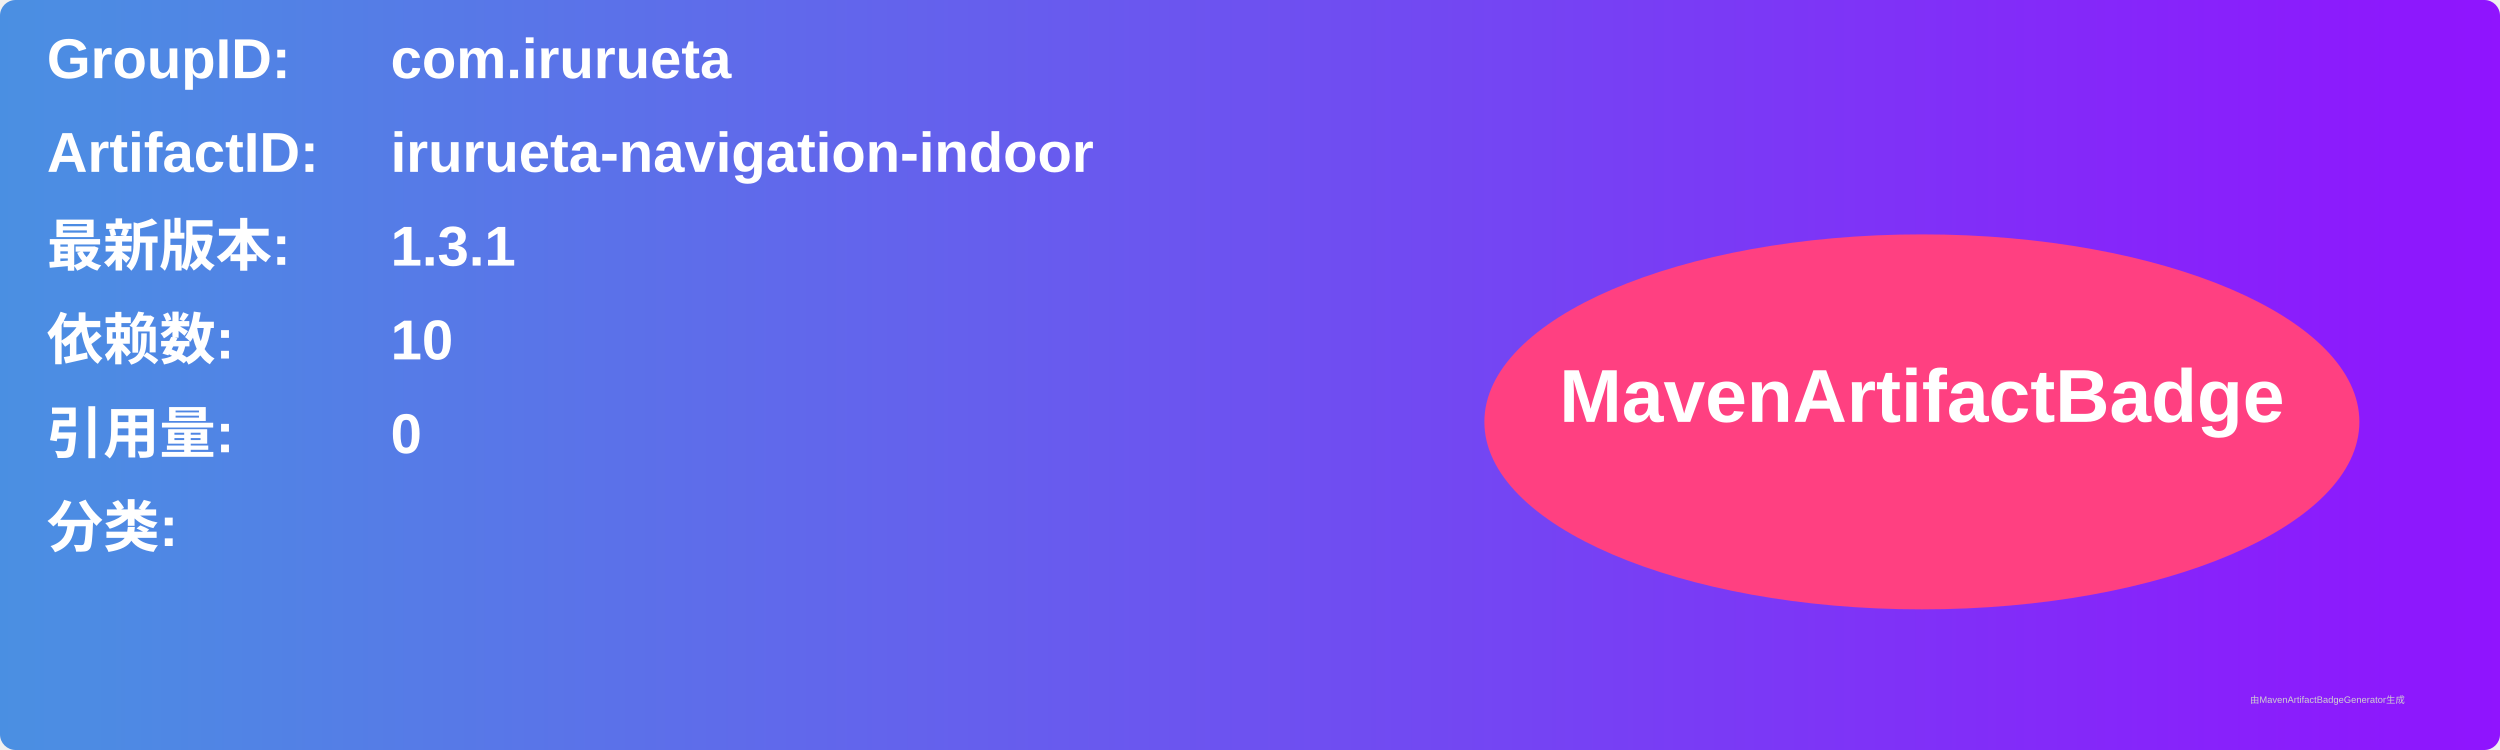
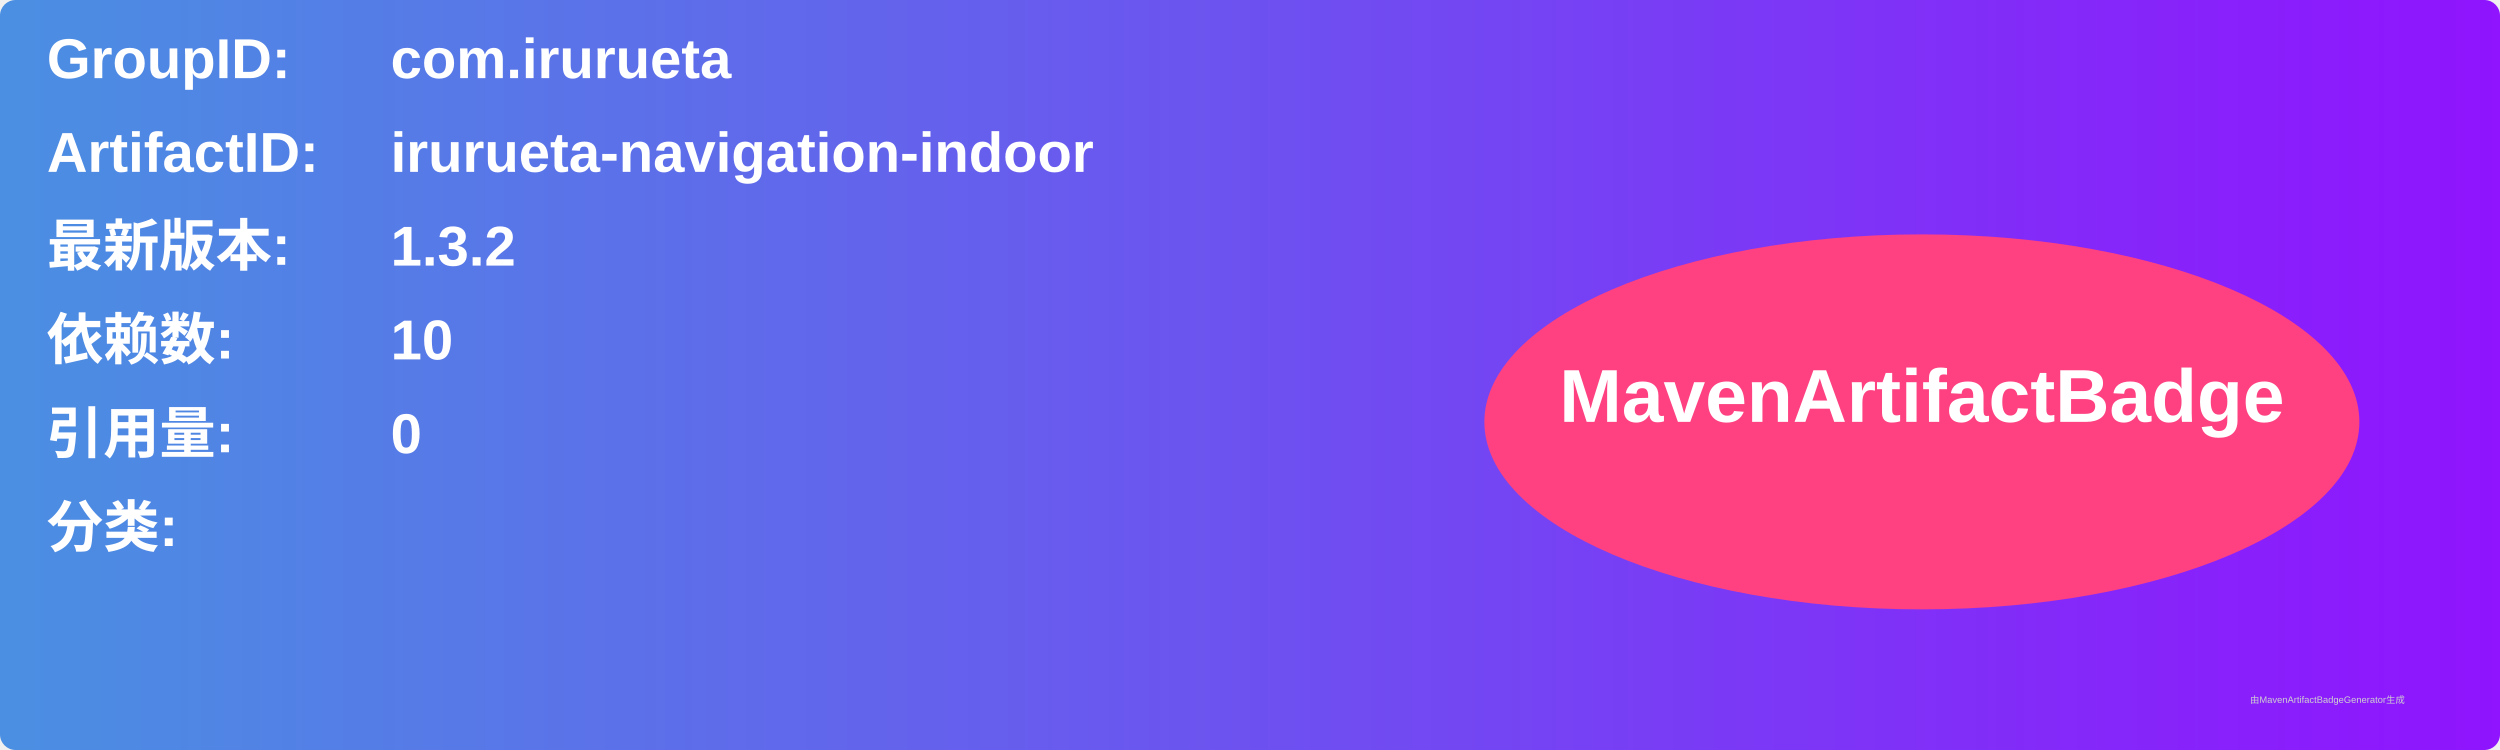
<svg xmlns="http://www.w3.org/2000/svg" width="800" height="240" viewBox="0 0 800 240">
  <linearGradient id="grad" x1="0%" y1="0%" x2="100%" y2="0%">
    <stop offset="0%" stop-color="#4a90e2" />
    <stop offset="100%" stop-color="#9013fe" />
  </linearGradient>
  <rect width="100%" height="100%" rx="5" ry="5" fill="url(#grad)" />
  <g transform="translate(15, 15)">
    <text x="0" y="10" font-family="Arial" font-size="18" fill="white" font-weight="bold" width="260">GroupID:</text>
    <text x="110" y="10" font-family="Arial" font-size="18" fill="white" font-weight="bold" width="460">com.irurueta</text>
    <text x="0" y="40" font-family="Arial" font-size="18" fill="white" font-weight="bold" width="260">ArtifactID:</text>
    <text x="110" y="40" font-family="Arial" font-size="18" fill="white" font-weight="bold" width="460">irurueta-navigation-indoor</text>
    <text x="0" y="70" font-family="Arial" font-size="18" fill="white" font-weight="bold">最新版本:</text>
    <text x="110" y="70" font-family="Arial" font-size="18" fill="white" font-weight="bold">
-       <tspan font-weight="bold">1.3.1</tspan>
+       <tspan font-weight="bold">1.3.2</tspan>
    </text>
    <text x="0" y="100" font-family="Arial" font-size="18" fill="white" font-weight="bold">依赖数: </text>
    <text x="110" y="100" font-family="Arial" font-size="18" fill="white">
      <tspan font-weight="bold">10</tspan>
    </text>
    <text x="0" y="130" font-family="Arial" font-size="18" fill="white" font-weight="bold">引用量: </text>
    <text x="110" y="130" font-family="Arial" font-size="18" fill="white">
      <tspan font-weight="bold">0</tspan>
    </text>
    <text x="0" y="160" font-family="Arial" font-size="18" fill="white" font-weight="bold">分类:</text>
    <text x="10" y="190" font-family="Arial" font-size="10" fill="white">
      <tspan font-weight="bold" />
    </text>
    <ellipse cx="600" cy="120" rx="140" ry="60" fill="#ff4081" />
    <text x="600" y="120" text-anchor="middle" font-family="Arial" font-size="24" fill="white" font-weight="bold">MavenArtifactBadge</text>
  </g>
  <text x="720" y="225" font-family="Arial" font-size="3" fill="#d0d0d0">由MavenArtifactBadgeGenerator生成</text>
</svg>
